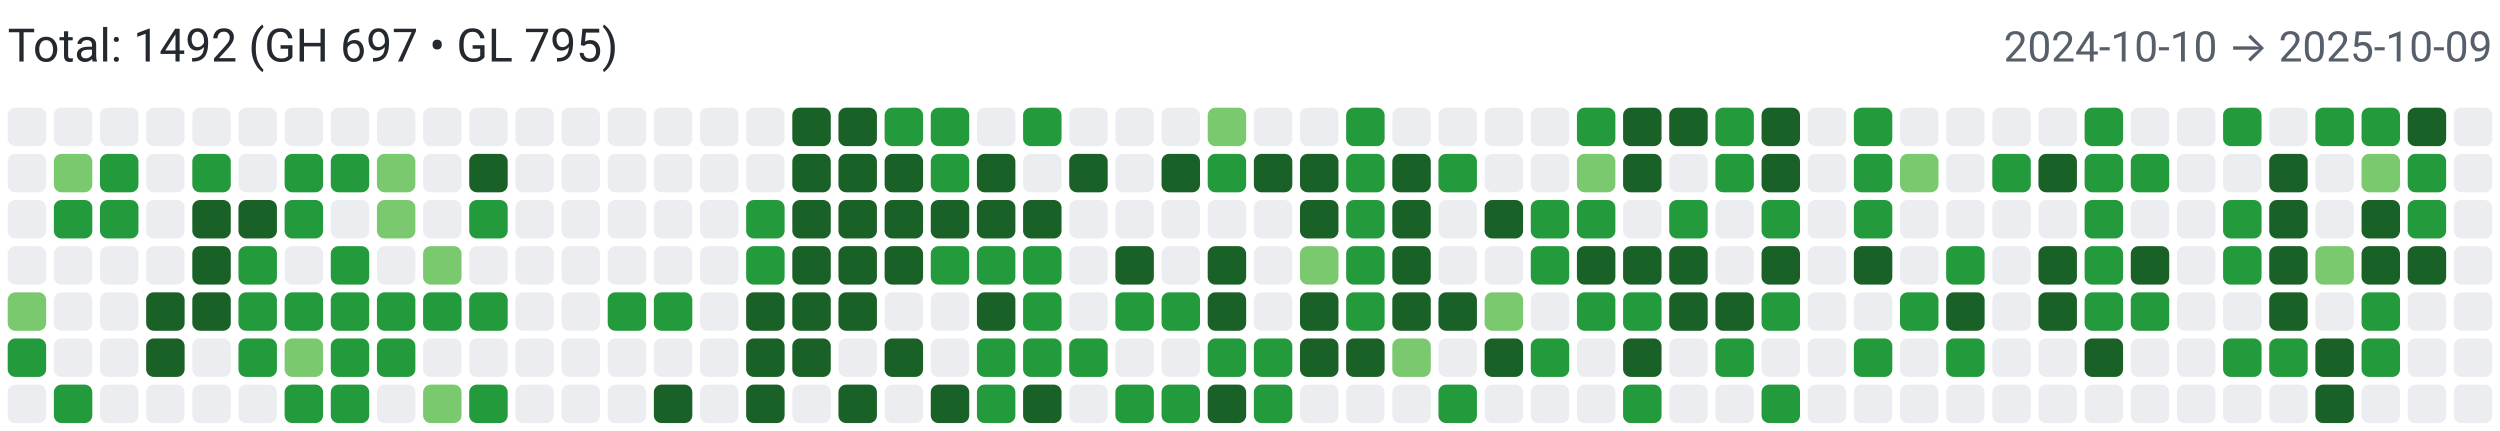
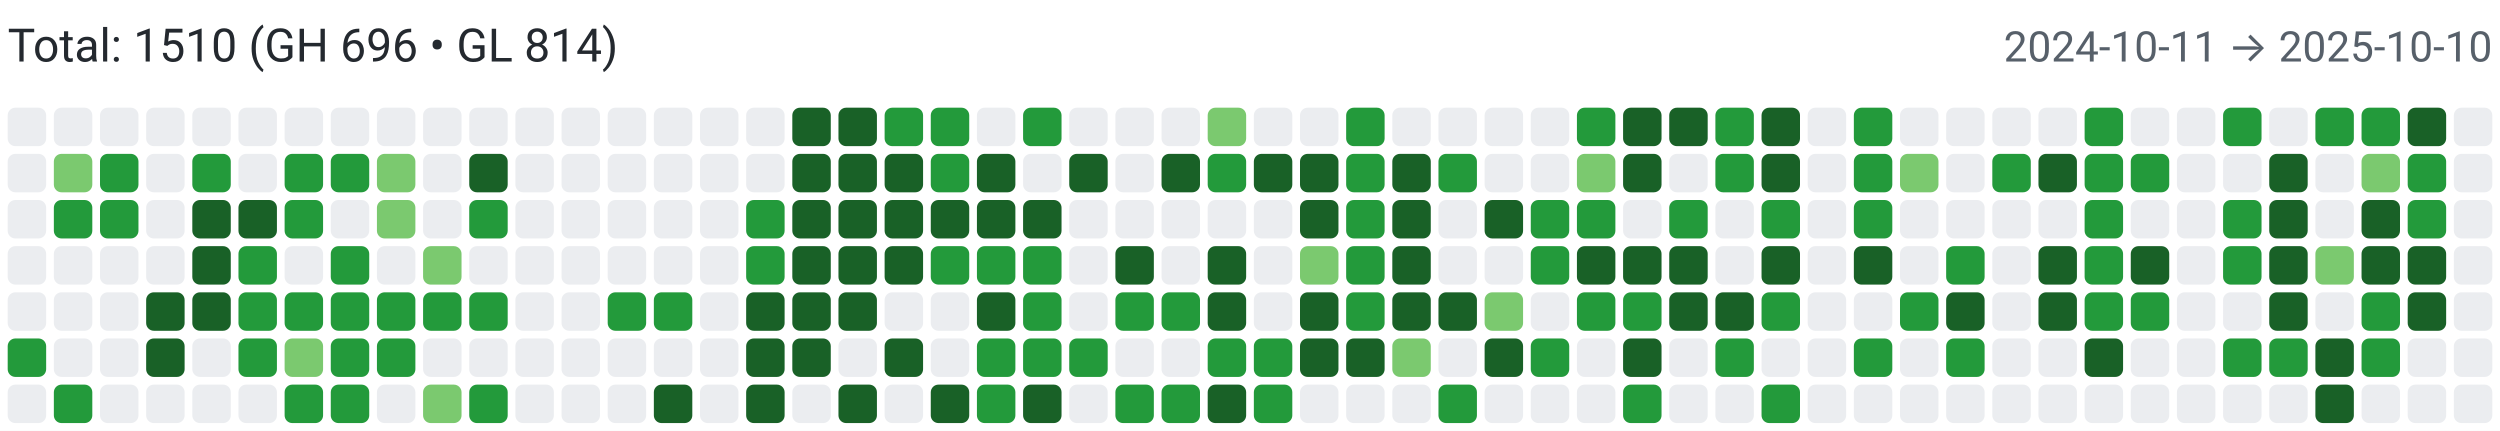
<svg xmlns="http://www.w3.org/2000/svg" width="650" height="112" viewBox="0 0 650 112" role="img" aria-label="Combined contributions">
  <rect width="100%" height="100%" fill="#fff" />
-   <text x="2" y="16" font-family="system-ui,-apple-system,Segoe UI,Roboto,Ubuntu,Cantarell,Noto Sans,sans-serif" font-size="12" fill="#24292f">Total: 1492 (GH 697 • GL 795)</text>
-   <text x="648" y="16" text-anchor="end" font-family="system-ui,-apple-system,Segoe UI,Roboto,Ubuntu,Cantarell,Noto Sans,sans-serif" font-size="11" fill="#57606a">2024-10-10 → 2025-10-09</text>
+   <text x="2" y="16" font-family="system-ui,-apple-system,Segoe UI,Roboto,Ubuntu,Cantarell,Noto Sans,sans-serif" font-size="12" fill="#24292f">Total: 1510 (GH 696 • GL 814)</text>
+   <text x="648" y="16" text-anchor="end" font-family="system-ui,-apple-system,Segoe UI,Roboto,Ubuntu,Cantarell,Noto Sans,sans-serif" font-size="11" fill="#57606a">2024-10-11 → 2025-10-10</text>
  <rect x="2" y="28" width="10" height="10" rx="2" ry="2" fill="#ebedf0">
        </rect>
  <rect x="2" y="40" width="10" height="10" rx="2" ry="2" fill="#ebedf0">
        </rect>
  <rect x="2" y="52" width="10" height="10" rx="2" ry="2" fill="#ebedf0">
        </rect>
  <rect x="2" y="64" width="10" height="10" rx="2" ry="2" fill="#ebedf0">
        </rect>
-   <rect x="2" y="76" width="10" height="10" rx="2" ry="2" fill="#7bc96f">
+   <rect x="2" y="76" width="10" height="10" rx="2" ry="2" fill="#ebedf0">
        </rect>
  <rect x="2" y="88" width="10" height="10" rx="2" ry="2" fill="#239a3b">
        </rect>
  <rect x="2" y="100" width="10" height="10" rx="2" ry="2" fill="#ebedf0">
        </rect>
  <rect x="14" y="28" width="10" height="10" rx="2" ry="2" fill="#ebedf0">
        </rect>
  <rect x="14" y="40" width="10" height="10" rx="2" ry="2" fill="#7bc96f">
        </rect>
  <rect x="14" y="52" width="10" height="10" rx="2" ry="2" fill="#239a3b">
        </rect>
  <rect x="14" y="64" width="10" height="10" rx="2" ry="2" fill="#ebedf0">
        </rect>
  <rect x="14" y="76" width="10" height="10" rx="2" ry="2" fill="#ebedf0">
        </rect>
  <rect x="14" y="88" width="10" height="10" rx="2" ry="2" fill="#ebedf0">
        </rect>
  <rect x="14" y="100" width="10" height="10" rx="2" ry="2" fill="#239a3b">
        </rect>
  <rect x="26" y="28" width="10" height="10" rx="2" ry="2" fill="#ebedf0">
        </rect>
  <rect x="26" y="40" width="10" height="10" rx="2" ry="2" fill="#239a3b">
        </rect>
  <rect x="26" y="52" width="10" height="10" rx="2" ry="2" fill="#239a3b">
        </rect>
  <rect x="26" y="64" width="10" height="10" rx="2" ry="2" fill="#ebedf0">
        </rect>
  <rect x="26" y="76" width="10" height="10" rx="2" ry="2" fill="#ebedf0">
        </rect>
  <rect x="26" y="88" width="10" height="10" rx="2" ry="2" fill="#ebedf0">
        </rect>
  <rect x="26" y="100" width="10" height="10" rx="2" ry="2" fill="#ebedf0">
        </rect>
  <rect x="38" y="28" width="10" height="10" rx="2" ry="2" fill="#ebedf0">
        </rect>
  <rect x="38" y="40" width="10" height="10" rx="2" ry="2" fill="#ebedf0">
        </rect>
  <rect x="38" y="52" width="10" height="10" rx="2" ry="2" fill="#ebedf0">
        </rect>
  <rect x="38" y="64" width="10" height="10" rx="2" ry="2" fill="#ebedf0">
        </rect>
  <rect x="38" y="76" width="10" height="10" rx="2" ry="2" fill="#196127">
        </rect>
  <rect x="38" y="88" width="10" height="10" rx="2" ry="2" fill="#196127">
        </rect>
  <rect x="38" y="100" width="10" height="10" rx="2" ry="2" fill="#ebedf0">
        </rect>
  <rect x="50" y="28" width="10" height="10" rx="2" ry="2" fill="#ebedf0">
        </rect>
  <rect x="50" y="40" width="10" height="10" rx="2" ry="2" fill="#239a3b">
        </rect>
  <rect x="50" y="52" width="10" height="10" rx="2" ry="2" fill="#196127">
        </rect>
  <rect x="50" y="64" width="10" height="10" rx="2" ry="2" fill="#196127">
        </rect>
  <rect x="50" y="76" width="10" height="10" rx="2" ry="2" fill="#196127">
        </rect>
  <rect x="50" y="88" width="10" height="10" rx="2" ry="2" fill="#ebedf0">
        </rect>
  <rect x="50" y="100" width="10" height="10" rx="2" ry="2" fill="#ebedf0">
        </rect>
  <rect x="62" y="28" width="10" height="10" rx="2" ry="2" fill="#ebedf0">
        </rect>
  <rect x="62" y="40" width="10" height="10" rx="2" ry="2" fill="#ebedf0">
        </rect>
  <rect x="62" y="52" width="10" height="10" rx="2" ry="2" fill="#196127">
        </rect>
  <rect x="62" y="64" width="10" height="10" rx="2" ry="2" fill="#239a3b">
        </rect>
  <rect x="62" y="76" width="10" height="10" rx="2" ry="2" fill="#239a3b">
        </rect>
  <rect x="62" y="88" width="10" height="10" rx="2" ry="2" fill="#239a3b">
        </rect>
  <rect x="62" y="100" width="10" height="10" rx="2" ry="2" fill="#ebedf0">
        </rect>
  <rect x="74" y="28" width="10" height="10" rx="2" ry="2" fill="#ebedf0">
        </rect>
  <rect x="74" y="40" width="10" height="10" rx="2" ry="2" fill="#239a3b">
        </rect>
  <rect x="74" y="52" width="10" height="10" rx="2" ry="2" fill="#239a3b">
        </rect>
  <rect x="74" y="64" width="10" height="10" rx="2" ry="2" fill="#ebedf0">
        </rect>
  <rect x="74" y="76" width="10" height="10" rx="2" ry="2" fill="#239a3b">
        </rect>
  <rect x="74" y="88" width="10" height="10" rx="2" ry="2" fill="#7bc96f">
        </rect>
  <rect x="74" y="100" width="10" height="10" rx="2" ry="2" fill="#239a3b">
        </rect>
  <rect x="86" y="28" width="10" height="10" rx="2" ry="2" fill="#ebedf0">
        </rect>
  <rect x="86" y="40" width="10" height="10" rx="2" ry="2" fill="#239a3b">
        </rect>
  <rect x="86" y="52" width="10" height="10" rx="2" ry="2" fill="#ebedf0">
        </rect>
  <rect x="86" y="64" width="10" height="10" rx="2" ry="2" fill="#239a3b">
        </rect>
  <rect x="86" y="76" width="10" height="10" rx="2" ry="2" fill="#239a3b">
        </rect>
  <rect x="86" y="88" width="10" height="10" rx="2" ry="2" fill="#239a3b">
        </rect>
  <rect x="86" y="100" width="10" height="10" rx="2" ry="2" fill="#239a3b">
        </rect>
  <rect x="98" y="28" width="10" height="10" rx="2" ry="2" fill="#ebedf0">
        </rect>
  <rect x="98" y="40" width="10" height="10" rx="2" ry="2" fill="#7bc96f">
        </rect>
  <rect x="98" y="52" width="10" height="10" rx="2" ry="2" fill="#7bc96f">
        </rect>
  <rect x="98" y="64" width="10" height="10" rx="2" ry="2" fill="#ebedf0">
        </rect>
  <rect x="98" y="76" width="10" height="10" rx="2" ry="2" fill="#239a3b">
        </rect>
  <rect x="98" y="88" width="10" height="10" rx="2" ry="2" fill="#239a3b">
        </rect>
  <rect x="98" y="100" width="10" height="10" rx="2" ry="2" fill="#ebedf0">
        </rect>
  <rect x="110" y="28" width="10" height="10" rx="2" ry="2" fill="#ebedf0">
        </rect>
  <rect x="110" y="40" width="10" height="10" rx="2" ry="2" fill="#ebedf0">
        </rect>
  <rect x="110" y="52" width="10" height="10" rx="2" ry="2" fill="#ebedf0">
        </rect>
  <rect x="110" y="64" width="10" height="10" rx="2" ry="2" fill="#7bc96f">
        </rect>
  <rect x="110" y="76" width="10" height="10" rx="2" ry="2" fill="#239a3b">
        </rect>
  <rect x="110" y="88" width="10" height="10" rx="2" ry="2" fill="#ebedf0">
        </rect>
  <rect x="110" y="100" width="10" height="10" rx="2" ry="2" fill="#7bc96f">
        </rect>
  <rect x="122" y="28" width="10" height="10" rx="2" ry="2" fill="#ebedf0">
        </rect>
  <rect x="122" y="40" width="10" height="10" rx="2" ry="2" fill="#196127">
        </rect>
  <rect x="122" y="52" width="10" height="10" rx="2" ry="2" fill="#239a3b">
        </rect>
  <rect x="122" y="64" width="10" height="10" rx="2" ry="2" fill="#ebedf0">
        </rect>
  <rect x="122" y="76" width="10" height="10" rx="2" ry="2" fill="#239a3b">
        </rect>
  <rect x="122" y="88" width="10" height="10" rx="2" ry="2" fill="#ebedf0">
        </rect>
  <rect x="122" y="100" width="10" height="10" rx="2" ry="2" fill="#239a3b">
        </rect>
  <rect x="134" y="28" width="10" height="10" rx="2" ry="2" fill="#ebedf0">
        </rect>
  <rect x="134" y="40" width="10" height="10" rx="2" ry="2" fill="#ebedf0">
        </rect>
  <rect x="134" y="52" width="10" height="10" rx="2" ry="2" fill="#ebedf0">
        </rect>
  <rect x="134" y="64" width="10" height="10" rx="2" ry="2" fill="#ebedf0">
        </rect>
  <rect x="134" y="76" width="10" height="10" rx="2" ry="2" fill="#ebedf0">
        </rect>
  <rect x="134" y="88" width="10" height="10" rx="2" ry="2" fill="#ebedf0">
        </rect>
  <rect x="134" y="100" width="10" height="10" rx="2" ry="2" fill="#ebedf0">
        </rect>
  <rect x="146" y="28" width="10" height="10" rx="2" ry="2" fill="#ebedf0">
        </rect>
  <rect x="146" y="40" width="10" height="10" rx="2" ry="2" fill="#ebedf0">
        </rect>
  <rect x="146" y="52" width="10" height="10" rx="2" ry="2" fill="#ebedf0">
        </rect>
  <rect x="146" y="64" width="10" height="10" rx="2" ry="2" fill="#ebedf0">
        </rect>
  <rect x="146" y="76" width="10" height="10" rx="2" ry="2" fill="#ebedf0">
        </rect>
  <rect x="146" y="88" width="10" height="10" rx="2" ry="2" fill="#ebedf0">
        </rect>
  <rect x="146" y="100" width="10" height="10" rx="2" ry="2" fill="#ebedf0">
        </rect>
  <rect x="158" y="28" width="10" height="10" rx="2" ry="2" fill="#ebedf0">
        </rect>
  <rect x="158" y="40" width="10" height="10" rx="2" ry="2" fill="#ebedf0">
        </rect>
  <rect x="158" y="52" width="10" height="10" rx="2" ry="2" fill="#ebedf0">
        </rect>
  <rect x="158" y="64" width="10" height="10" rx="2" ry="2" fill="#ebedf0">
        </rect>
  <rect x="158" y="76" width="10" height="10" rx="2" ry="2" fill="#239a3b">
        </rect>
  <rect x="158" y="88" width="10" height="10" rx="2" ry="2" fill="#ebedf0">
        </rect>
  <rect x="158" y="100" width="10" height="10" rx="2" ry="2" fill="#ebedf0">
        </rect>
  <rect x="170" y="28" width="10" height="10" rx="2" ry="2" fill="#ebedf0">
        </rect>
  <rect x="170" y="40" width="10" height="10" rx="2" ry="2" fill="#ebedf0">
        </rect>
  <rect x="170" y="52" width="10" height="10" rx="2" ry="2" fill="#ebedf0">
        </rect>
  <rect x="170" y="64" width="10" height="10" rx="2" ry="2" fill="#ebedf0">
        </rect>
  <rect x="170" y="76" width="10" height="10" rx="2" ry="2" fill="#239a3b">
        </rect>
  <rect x="170" y="88" width="10" height="10" rx="2" ry="2" fill="#ebedf0">
        </rect>
  <rect x="170" y="100" width="10" height="10" rx="2" ry="2" fill="#196127">
        </rect>
  <rect x="182" y="28" width="10" height="10" rx="2" ry="2" fill="#ebedf0">
        </rect>
  <rect x="182" y="40" width="10" height="10" rx="2" ry="2" fill="#ebedf0">
        </rect>
  <rect x="182" y="52" width="10" height="10" rx="2" ry="2" fill="#ebedf0">
        </rect>
  <rect x="182" y="64" width="10" height="10" rx="2" ry="2" fill="#ebedf0">
        </rect>
  <rect x="182" y="76" width="10" height="10" rx="2" ry="2" fill="#ebedf0">
        </rect>
  <rect x="182" y="88" width="10" height="10" rx="2" ry="2" fill="#ebedf0">
        </rect>
  <rect x="182" y="100" width="10" height="10" rx="2" ry="2" fill="#ebedf0">
        </rect>
  <rect x="194" y="28" width="10" height="10" rx="2" ry="2" fill="#ebedf0">
        </rect>
  <rect x="194" y="40" width="10" height="10" rx="2" ry="2" fill="#ebedf0">
        </rect>
  <rect x="194" y="52" width="10" height="10" rx="2" ry="2" fill="#239a3b">
        </rect>
  <rect x="194" y="64" width="10" height="10" rx="2" ry="2" fill="#239a3b">
        </rect>
  <rect x="194" y="76" width="10" height="10" rx="2" ry="2" fill="#196127">
        </rect>
  <rect x="194" y="88" width="10" height="10" rx="2" ry="2" fill="#196127">
        </rect>
  <rect x="194" y="100" width="10" height="10" rx="2" ry="2" fill="#196127">
        </rect>
  <rect x="206" y="28" width="10" height="10" rx="2" ry="2" fill="#196127">
        </rect>
  <rect x="206" y="40" width="10" height="10" rx="2" ry="2" fill="#196127">
        </rect>
  <rect x="206" y="52" width="10" height="10" rx="2" ry="2" fill="#196127">
        </rect>
  <rect x="206" y="64" width="10" height="10" rx="2" ry="2" fill="#196127">
        </rect>
  <rect x="206" y="76" width="10" height="10" rx="2" ry="2" fill="#196127">
        </rect>
  <rect x="206" y="88" width="10" height="10" rx="2" ry="2" fill="#196127">
        </rect>
  <rect x="206" y="100" width="10" height="10" rx="2" ry="2" fill="#ebedf0">
        </rect>
  <rect x="218" y="28" width="10" height="10" rx="2" ry="2" fill="#196127">
        </rect>
  <rect x="218" y="40" width="10" height="10" rx="2" ry="2" fill="#196127">
        </rect>
  <rect x="218" y="52" width="10" height="10" rx="2" ry="2" fill="#196127">
        </rect>
  <rect x="218" y="64" width="10" height="10" rx="2" ry="2" fill="#196127">
        </rect>
  <rect x="218" y="76" width="10" height="10" rx="2" ry="2" fill="#196127">
        </rect>
  <rect x="218" y="88" width="10" height="10" rx="2" ry="2" fill="#ebedf0">
        </rect>
  <rect x="218" y="100" width="10" height="10" rx="2" ry="2" fill="#196127">
        </rect>
  <rect x="230" y="28" width="10" height="10" rx="2" ry="2" fill="#239a3b">
        </rect>
  <rect x="230" y="40" width="10" height="10" rx="2" ry="2" fill="#196127">
        </rect>
  <rect x="230" y="52" width="10" height="10" rx="2" ry="2" fill="#196127">
        </rect>
  <rect x="230" y="64" width="10" height="10" rx="2" ry="2" fill="#196127">
        </rect>
  <rect x="230" y="76" width="10" height="10" rx="2" ry="2" fill="#ebedf0">
        </rect>
  <rect x="230" y="88" width="10" height="10" rx="2" ry="2" fill="#196127">
        </rect>
  <rect x="230" y="100" width="10" height="10" rx="2" ry="2" fill="#ebedf0">
        </rect>
  <rect x="242" y="28" width="10" height="10" rx="2" ry="2" fill="#239a3b">
        </rect>
  <rect x="242" y="40" width="10" height="10" rx="2" ry="2" fill="#239a3b">
        </rect>
  <rect x="242" y="52" width="10" height="10" rx="2" ry="2" fill="#196127">
        </rect>
  <rect x="242" y="64" width="10" height="10" rx="2" ry="2" fill="#239a3b">
        </rect>
  <rect x="242" y="76" width="10" height="10" rx="2" ry="2" fill="#ebedf0">
        </rect>
  <rect x="242" y="88" width="10" height="10" rx="2" ry="2" fill="#ebedf0">
        </rect>
  <rect x="242" y="100" width="10" height="10" rx="2" ry="2" fill="#196127">
        </rect>
  <rect x="254" y="28" width="10" height="10" rx="2" ry="2" fill="#ebedf0">
        </rect>
  <rect x="254" y="40" width="10" height="10" rx="2" ry="2" fill="#196127">
        </rect>
  <rect x="254" y="52" width="10" height="10" rx="2" ry="2" fill="#196127">
        </rect>
  <rect x="254" y="64" width="10" height="10" rx="2" ry="2" fill="#239a3b">
        </rect>
  <rect x="254" y="76" width="10" height="10" rx="2" ry="2" fill="#196127">
        </rect>
  <rect x="254" y="88" width="10" height="10" rx="2" ry="2" fill="#239a3b">
        </rect>
  <rect x="254" y="100" width="10" height="10" rx="2" ry="2" fill="#239a3b">
        </rect>
  <rect x="266" y="28" width="10" height="10" rx="2" ry="2" fill="#239a3b">
        </rect>
  <rect x="266" y="40" width="10" height="10" rx="2" ry="2" fill="#ebedf0">
        </rect>
  <rect x="266" y="52" width="10" height="10" rx="2" ry="2" fill="#196127">
        </rect>
  <rect x="266" y="64" width="10" height="10" rx="2" ry="2" fill="#239a3b">
        </rect>
  <rect x="266" y="76" width="10" height="10" rx="2" ry="2" fill="#239a3b">
        </rect>
  <rect x="266" y="88" width="10" height="10" rx="2" ry="2" fill="#239a3b">
        </rect>
  <rect x="266" y="100" width="10" height="10" rx="2" ry="2" fill="#196127">
        </rect>
  <rect x="278" y="28" width="10" height="10" rx="2" ry="2" fill="#ebedf0">
        </rect>
  <rect x="278" y="40" width="10" height="10" rx="2" ry="2" fill="#196127">
        </rect>
  <rect x="278" y="52" width="10" height="10" rx="2" ry="2" fill="#ebedf0">
        </rect>
  <rect x="278" y="64" width="10" height="10" rx="2" ry="2" fill="#ebedf0">
        </rect>
  <rect x="278" y="76" width="10" height="10" rx="2" ry="2" fill="#ebedf0">
        </rect>
  <rect x="278" y="88" width="10" height="10" rx="2" ry="2" fill="#239a3b">
        </rect>
  <rect x="278" y="100" width="10" height="10" rx="2" ry="2" fill="#ebedf0">
        </rect>
  <rect x="290" y="28" width="10" height="10" rx="2" ry="2" fill="#ebedf0">
        </rect>
  <rect x="290" y="40" width="10" height="10" rx="2" ry="2" fill="#ebedf0">
        </rect>
  <rect x="290" y="52" width="10" height="10" rx="2" ry="2" fill="#ebedf0">
        </rect>
  <rect x="290" y="64" width="10" height="10" rx="2" ry="2" fill="#196127">
        </rect>
  <rect x="290" y="76" width="10" height="10" rx="2" ry="2" fill="#239a3b">
        </rect>
  <rect x="290" y="88" width="10" height="10" rx="2" ry="2" fill="#ebedf0">
        </rect>
  <rect x="290" y="100" width="10" height="10" rx="2" ry="2" fill="#239a3b">
        </rect>
  <rect x="302" y="28" width="10" height="10" rx="2" ry="2" fill="#ebedf0">
        </rect>
  <rect x="302" y="40" width="10" height="10" rx="2" ry="2" fill="#196127">
        </rect>
  <rect x="302" y="52" width="10" height="10" rx="2" ry="2" fill="#ebedf0">
        </rect>
  <rect x="302" y="64" width="10" height="10" rx="2" ry="2" fill="#ebedf0">
        </rect>
  <rect x="302" y="76" width="10" height="10" rx="2" ry="2" fill="#239a3b">
        </rect>
  <rect x="302" y="88" width="10" height="10" rx="2" ry="2" fill="#ebedf0">
        </rect>
  <rect x="302" y="100" width="10" height="10" rx="2" ry="2" fill="#239a3b">
        </rect>
  <rect x="314" y="28" width="10" height="10" rx="2" ry="2" fill="#7bc96f">
        </rect>
  <rect x="314" y="40" width="10" height="10" rx="2" ry="2" fill="#239a3b">
        </rect>
  <rect x="314" y="52" width="10" height="10" rx="2" ry="2" fill="#ebedf0">
        </rect>
  <rect x="314" y="64" width="10" height="10" rx="2" ry="2" fill="#196127">
        </rect>
  <rect x="314" y="76" width="10" height="10" rx="2" ry="2" fill="#196127">
        </rect>
  <rect x="314" y="88" width="10" height="10" rx="2" ry="2" fill="#239a3b">
        </rect>
  <rect x="314" y="100" width="10" height="10" rx="2" ry="2" fill="#196127">
        </rect>
  <rect x="326" y="28" width="10" height="10" rx="2" ry="2" fill="#ebedf0">
        </rect>
  <rect x="326" y="40" width="10" height="10" rx="2" ry="2" fill="#196127">
        </rect>
  <rect x="326" y="52" width="10" height="10" rx="2" ry="2" fill="#ebedf0">
        </rect>
  <rect x="326" y="64" width="10" height="10" rx="2" ry="2" fill="#ebedf0">
        </rect>
  <rect x="326" y="76" width="10" height="10" rx="2" ry="2" fill="#ebedf0">
        </rect>
  <rect x="326" y="88" width="10" height="10" rx="2" ry="2" fill="#239a3b">
        </rect>
  <rect x="326" y="100" width="10" height="10" rx="2" ry="2" fill="#239a3b">
        </rect>
  <rect x="338" y="28" width="10" height="10" rx="2" ry="2" fill="#ebedf0">
        </rect>
  <rect x="338" y="40" width="10" height="10" rx="2" ry="2" fill="#196127">
        </rect>
  <rect x="338" y="52" width="10" height="10" rx="2" ry="2" fill="#196127">
        </rect>
  <rect x="338" y="64" width="10" height="10" rx="2" ry="2" fill="#7bc96f">
        </rect>
  <rect x="338" y="76" width="10" height="10" rx="2" ry="2" fill="#196127">
        </rect>
  <rect x="338" y="88" width="10" height="10" rx="2" ry="2" fill="#196127">
        </rect>
  <rect x="338" y="100" width="10" height="10" rx="2" ry="2" fill="#ebedf0">
        </rect>
  <rect x="350" y="28" width="10" height="10" rx="2" ry="2" fill="#239a3b">
        </rect>
  <rect x="350" y="40" width="10" height="10" rx="2" ry="2" fill="#239a3b">
        </rect>
  <rect x="350" y="52" width="10" height="10" rx="2" ry="2" fill="#239a3b">
        </rect>
  <rect x="350" y="64" width="10" height="10" rx="2" ry="2" fill="#239a3b">
        </rect>
  <rect x="350" y="76" width="10" height="10" rx="2" ry="2" fill="#239a3b">
        </rect>
  <rect x="350" y="88" width="10" height="10" rx="2" ry="2" fill="#196127">
        </rect>
  <rect x="350" y="100" width="10" height="10" rx="2" ry="2" fill="#ebedf0">
        </rect>
  <rect x="362" y="28" width="10" height="10" rx="2" ry="2" fill="#ebedf0">
        </rect>
  <rect x="362" y="40" width="10" height="10" rx="2" ry="2" fill="#196127">
        </rect>
  <rect x="362" y="52" width="10" height="10" rx="2" ry="2" fill="#196127">
        </rect>
  <rect x="362" y="64" width="10" height="10" rx="2" ry="2" fill="#196127">
        </rect>
  <rect x="362" y="76" width="10" height="10" rx="2" ry="2" fill="#196127">
        </rect>
  <rect x="362" y="88" width="10" height="10" rx="2" ry="2" fill="#7bc96f">
        </rect>
  <rect x="362" y="100" width="10" height="10" rx="2" ry="2" fill="#ebedf0">
        </rect>
  <rect x="374" y="28" width="10" height="10" rx="2" ry="2" fill="#ebedf0">
        </rect>
  <rect x="374" y="40" width="10" height="10" rx="2" ry="2" fill="#239a3b">
        </rect>
  <rect x="374" y="52" width="10" height="10" rx="2" ry="2" fill="#ebedf0">
        </rect>
  <rect x="374" y="64" width="10" height="10" rx="2" ry="2" fill="#ebedf0">
        </rect>
  <rect x="374" y="76" width="10" height="10" rx="2" ry="2" fill="#196127">
        </rect>
  <rect x="374" y="88" width="10" height="10" rx="2" ry="2" fill="#ebedf0">
        </rect>
  <rect x="374" y="100" width="10" height="10" rx="2" ry="2" fill="#239a3b">
        </rect>
  <rect x="386" y="28" width="10" height="10" rx="2" ry="2" fill="#ebedf0">
        </rect>
  <rect x="386" y="40" width="10" height="10" rx="2" ry="2" fill="#ebedf0">
        </rect>
  <rect x="386" y="52" width="10" height="10" rx="2" ry="2" fill="#196127">
        </rect>
  <rect x="386" y="64" width="10" height="10" rx="2" ry="2" fill="#ebedf0">
        </rect>
  <rect x="386" y="76" width="10" height="10" rx="2" ry="2" fill="#7bc96f">
        </rect>
  <rect x="386" y="88" width="10" height="10" rx="2" ry="2" fill="#196127">
        </rect>
  <rect x="386" y="100" width="10" height="10" rx="2" ry="2" fill="#ebedf0">
        </rect>
  <rect x="398" y="28" width="10" height="10" rx="2" ry="2" fill="#ebedf0">
        </rect>
  <rect x="398" y="40" width="10" height="10" rx="2" ry="2" fill="#ebedf0">
        </rect>
  <rect x="398" y="52" width="10" height="10" rx="2" ry="2" fill="#239a3b">
        </rect>
  <rect x="398" y="64" width="10" height="10" rx="2" ry="2" fill="#239a3b">
        </rect>
  <rect x="398" y="76" width="10" height="10" rx="2" ry="2" fill="#ebedf0">
        </rect>
  <rect x="398" y="88" width="10" height="10" rx="2" ry="2" fill="#239a3b">
        </rect>
  <rect x="398" y="100" width="10" height="10" rx="2" ry="2" fill="#ebedf0">
        </rect>
  <rect x="410" y="28" width="10" height="10" rx="2" ry="2" fill="#239a3b">
        </rect>
  <rect x="410" y="40" width="10" height="10" rx="2" ry="2" fill="#7bc96f">
        </rect>
  <rect x="410" y="52" width="10" height="10" rx="2" ry="2" fill="#239a3b">
        </rect>
  <rect x="410" y="64" width="10" height="10" rx="2" ry="2" fill="#196127">
        </rect>
  <rect x="410" y="76" width="10" height="10" rx="2" ry="2" fill="#239a3b">
        </rect>
  <rect x="410" y="88" width="10" height="10" rx="2" ry="2" fill="#ebedf0">
        </rect>
  <rect x="410" y="100" width="10" height="10" rx="2" ry="2" fill="#ebedf0">
        </rect>
  <rect x="422" y="28" width="10" height="10" rx="2" ry="2" fill="#196127">
        </rect>
  <rect x="422" y="40" width="10" height="10" rx="2" ry="2" fill="#196127">
        </rect>
  <rect x="422" y="52" width="10" height="10" rx="2" ry="2" fill="#ebedf0">
        </rect>
  <rect x="422" y="64" width="10" height="10" rx="2" ry="2" fill="#196127">
        </rect>
  <rect x="422" y="76" width="10" height="10" rx="2" ry="2" fill="#239a3b">
        </rect>
  <rect x="422" y="88" width="10" height="10" rx="2" ry="2" fill="#196127">
        </rect>
  <rect x="422" y="100" width="10" height="10" rx="2" ry="2" fill="#239a3b">
        </rect>
  <rect x="434" y="28" width="10" height="10" rx="2" ry="2" fill="#196127">
        </rect>
  <rect x="434" y="40" width="10" height="10" rx="2" ry="2" fill="#ebedf0">
        </rect>
  <rect x="434" y="52" width="10" height="10" rx="2" ry="2" fill="#239a3b">
        </rect>
  <rect x="434" y="64" width="10" height="10" rx="2" ry="2" fill="#196127">
        </rect>
  <rect x="434" y="76" width="10" height="10" rx="2" ry="2" fill="#196127">
        </rect>
  <rect x="434" y="88" width="10" height="10" rx="2" ry="2" fill="#ebedf0">
        </rect>
  <rect x="434" y="100" width="10" height="10" rx="2" ry="2" fill="#ebedf0">
        </rect>
  <rect x="446" y="28" width="10" height="10" rx="2" ry="2" fill="#239a3b">
        </rect>
  <rect x="446" y="40" width="10" height="10" rx="2" ry="2" fill="#239a3b">
        </rect>
  <rect x="446" y="52" width="10" height="10" rx="2" ry="2" fill="#ebedf0">
        </rect>
  <rect x="446" y="64" width="10" height="10" rx="2" ry="2" fill="#ebedf0">
        </rect>
  <rect x="446" y="76" width="10" height="10" rx="2" ry="2" fill="#196127">
        </rect>
  <rect x="446" y="88" width="10" height="10" rx="2" ry="2" fill="#239a3b">
        </rect>
  <rect x="446" y="100" width="10" height="10" rx="2" ry="2" fill="#ebedf0">
        </rect>
  <rect x="458" y="28" width="10" height="10" rx="2" ry="2" fill="#196127">
        </rect>
  <rect x="458" y="40" width="10" height="10" rx="2" ry="2" fill="#196127">
        </rect>
  <rect x="458" y="52" width="10" height="10" rx="2" ry="2" fill="#239a3b">
        </rect>
  <rect x="458" y="64" width="10" height="10" rx="2" ry="2" fill="#196127">
        </rect>
  <rect x="458" y="76" width="10" height="10" rx="2" ry="2" fill="#239a3b">
        </rect>
  <rect x="458" y="88" width="10" height="10" rx="2" ry="2" fill="#ebedf0">
        </rect>
  <rect x="458" y="100" width="10" height="10" rx="2" ry="2" fill="#239a3b">
        </rect>
  <rect x="470" y="28" width="10" height="10" rx="2" ry="2" fill="#ebedf0">
        </rect>
  <rect x="470" y="40" width="10" height="10" rx="2" ry="2" fill="#ebedf0">
        </rect>
  <rect x="470" y="52" width="10" height="10" rx="2" ry="2" fill="#ebedf0">
        </rect>
  <rect x="470" y="64" width="10" height="10" rx="2" ry="2" fill="#ebedf0">
        </rect>
  <rect x="470" y="76" width="10" height="10" rx="2" ry="2" fill="#ebedf0">
        </rect>
  <rect x="470" y="88" width="10" height="10" rx="2" ry="2" fill="#ebedf0">
        </rect>
  <rect x="470" y="100" width="10" height="10" rx="2" ry="2" fill="#ebedf0">
        </rect>
  <rect x="482" y="28" width="10" height="10" rx="2" ry="2" fill="#239a3b">
        </rect>
  <rect x="482" y="40" width="10" height="10" rx="2" ry="2" fill="#239a3b">
        </rect>
  <rect x="482" y="52" width="10" height="10" rx="2" ry="2" fill="#239a3b">
        </rect>
  <rect x="482" y="64" width="10" height="10" rx="2" ry="2" fill="#196127">
        </rect>
  <rect x="482" y="76" width="10" height="10" rx="2" ry="2" fill="#ebedf0">
        </rect>
  <rect x="482" y="88" width="10" height="10" rx="2" ry="2" fill="#239a3b">
        </rect>
  <rect x="482" y="100" width="10" height="10" rx="2" ry="2" fill="#ebedf0">
        </rect>
  <rect x="494" y="28" width="10" height="10" rx="2" ry="2" fill="#ebedf0">
        </rect>
  <rect x="494" y="40" width="10" height="10" rx="2" ry="2" fill="#7bc96f">
        </rect>
  <rect x="494" y="52" width="10" height="10" rx="2" ry="2" fill="#ebedf0">
        </rect>
  <rect x="494" y="64" width="10" height="10" rx="2" ry="2" fill="#ebedf0">
        </rect>
  <rect x="494" y="76" width="10" height="10" rx="2" ry="2" fill="#239a3b">
        </rect>
  <rect x="494" y="88" width="10" height="10" rx="2" ry="2" fill="#ebedf0">
        </rect>
  <rect x="494" y="100" width="10" height="10" rx="2" ry="2" fill="#ebedf0">
        </rect>
  <rect x="506" y="28" width="10" height="10" rx="2" ry="2" fill="#ebedf0">
        </rect>
  <rect x="506" y="40" width="10" height="10" rx="2" ry="2" fill="#ebedf0">
        </rect>
  <rect x="506" y="52" width="10" height="10" rx="2" ry="2" fill="#ebedf0">
        </rect>
  <rect x="506" y="64" width="10" height="10" rx="2" ry="2" fill="#239a3b">
        </rect>
  <rect x="506" y="76" width="10" height="10" rx="2" ry="2" fill="#196127">
        </rect>
  <rect x="506" y="88" width="10" height="10" rx="2" ry="2" fill="#239a3b">
        </rect>
  <rect x="506" y="100" width="10" height="10" rx="2" ry="2" fill="#ebedf0">
        </rect>
  <rect x="518" y="28" width="10" height="10" rx="2" ry="2" fill="#ebedf0">
        </rect>
  <rect x="518" y="40" width="10" height="10" rx="2" ry="2" fill="#239a3b">
        </rect>
  <rect x="518" y="52" width="10" height="10" rx="2" ry="2" fill="#ebedf0">
        </rect>
  <rect x="518" y="64" width="10" height="10" rx="2" ry="2" fill="#ebedf0">
        </rect>
  <rect x="518" y="76" width="10" height="10" rx="2" ry="2" fill="#ebedf0">
        </rect>
  <rect x="518" y="88" width="10" height="10" rx="2" ry="2" fill="#ebedf0">
        </rect>
  <rect x="518" y="100" width="10" height="10" rx="2" ry="2" fill="#ebedf0">
        </rect>
  <rect x="530" y="28" width="10" height="10" rx="2" ry="2" fill="#ebedf0">
        </rect>
  <rect x="530" y="40" width="10" height="10" rx="2" ry="2" fill="#196127">
        </rect>
  <rect x="530" y="52" width="10" height="10" rx="2" ry="2" fill="#ebedf0">
        </rect>
  <rect x="530" y="64" width="10" height="10" rx="2" ry="2" fill="#196127">
        </rect>
  <rect x="530" y="76" width="10" height="10" rx="2" ry="2" fill="#196127">
        </rect>
  <rect x="530" y="88" width="10" height="10" rx="2" ry="2" fill="#ebedf0">
        </rect>
  <rect x="530" y="100" width="10" height="10" rx="2" ry="2" fill="#ebedf0">
        </rect>
  <rect x="542" y="28" width="10" height="10" rx="2" ry="2" fill="#239a3b">
        </rect>
  <rect x="542" y="40" width="10" height="10" rx="2" ry="2" fill="#239a3b">
        </rect>
  <rect x="542" y="52" width="10" height="10" rx="2" ry="2" fill="#239a3b">
        </rect>
  <rect x="542" y="64" width="10" height="10" rx="2" ry="2" fill="#239a3b">
        </rect>
  <rect x="542" y="76" width="10" height="10" rx="2" ry="2" fill="#239a3b">
        </rect>
  <rect x="542" y="88" width="10" height="10" rx="2" ry="2" fill="#196127">
        </rect>
  <rect x="542" y="100" width="10" height="10" rx="2" ry="2" fill="#ebedf0">
        </rect>
  <rect x="554" y="28" width="10" height="10" rx="2" ry="2" fill="#ebedf0">
        </rect>
  <rect x="554" y="40" width="10" height="10" rx="2" ry="2" fill="#239a3b">
        </rect>
  <rect x="554" y="52" width="10" height="10" rx="2" ry="2" fill="#ebedf0">
        </rect>
  <rect x="554" y="64" width="10" height="10" rx="2" ry="2" fill="#196127">
        </rect>
  <rect x="554" y="76" width="10" height="10" rx="2" ry="2" fill="#239a3b">
        </rect>
  <rect x="554" y="88" width="10" height="10" rx="2" ry="2" fill="#ebedf0">
        </rect>
  <rect x="554" y="100" width="10" height="10" rx="2" ry="2" fill="#ebedf0">
        </rect>
  <rect x="566" y="28" width="10" height="10" rx="2" ry="2" fill="#ebedf0">
        </rect>
  <rect x="566" y="40" width="10" height="10" rx="2" ry="2" fill="#ebedf0">
        </rect>
  <rect x="566" y="52" width="10" height="10" rx="2" ry="2" fill="#ebedf0">
        </rect>
  <rect x="566" y="64" width="10" height="10" rx="2" ry="2" fill="#ebedf0">
        </rect>
  <rect x="566" y="76" width="10" height="10" rx="2" ry="2" fill="#ebedf0">
        </rect>
  <rect x="566" y="88" width="10" height="10" rx="2" ry="2" fill="#ebedf0">
        </rect>
  <rect x="566" y="100" width="10" height="10" rx="2" ry="2" fill="#ebedf0">
        </rect>
  <rect x="578" y="28" width="10" height="10" rx="2" ry="2" fill="#239a3b">
        </rect>
  <rect x="578" y="40" width="10" height="10" rx="2" ry="2" fill="#ebedf0">
        </rect>
  <rect x="578" y="52" width="10" height="10" rx="2" ry="2" fill="#239a3b">
        </rect>
  <rect x="578" y="64" width="10" height="10" rx="2" ry="2" fill="#239a3b">
        </rect>
  <rect x="578" y="76" width="10" height="10" rx="2" ry="2" fill="#ebedf0">
        </rect>
  <rect x="578" y="88" width="10" height="10" rx="2" ry="2" fill="#239a3b">
        </rect>
  <rect x="578" y="100" width="10" height="10" rx="2" ry="2" fill="#ebedf0">
        </rect>
  <rect x="590" y="28" width="10" height="10" rx="2" ry="2" fill="#ebedf0">
        </rect>
  <rect x="590" y="40" width="10" height="10" rx="2" ry="2" fill="#196127">
        </rect>
  <rect x="590" y="52" width="10" height="10" rx="2" ry="2" fill="#196127">
        </rect>
  <rect x="590" y="64" width="10" height="10" rx="2" ry="2" fill="#196127">
        </rect>
  <rect x="590" y="76" width="10" height="10" rx="2" ry="2" fill="#196127">
        </rect>
  <rect x="590" y="88" width="10" height="10" rx="2" ry="2" fill="#239a3b">
        </rect>
  <rect x="590" y="100" width="10" height="10" rx="2" ry="2" fill="#ebedf0">
        </rect>
  <rect x="602" y="28" width="10" height="10" rx="2" ry="2" fill="#239a3b">
        </rect>
  <rect x="602" y="40" width="10" height="10" rx="2" ry="2" fill="#ebedf0">
        </rect>
  <rect x="602" y="52" width="10" height="10" rx="2" ry="2" fill="#ebedf0">
        </rect>
  <rect x="602" y="64" width="10" height="10" rx="2" ry="2" fill="#7bc96f">
        </rect>
  <rect x="602" y="76" width="10" height="10" rx="2" ry="2" fill="#ebedf0">
        </rect>
  <rect x="602" y="88" width="10" height="10" rx="2" ry="2" fill="#196127">
        </rect>
  <rect x="602" y="100" width="10" height="10" rx="2" ry="2" fill="#196127">
        </rect>
  <rect x="614" y="28" width="10" height="10" rx="2" ry="2" fill="#239a3b">
        </rect>
  <rect x="614" y="40" width="10" height="10" rx="2" ry="2" fill="#7bc96f">
        </rect>
  <rect x="614" y="52" width="10" height="10" rx="2" ry="2" fill="#196127">
        </rect>
  <rect x="614" y="64" width="10" height="10" rx="2" ry="2" fill="#196127">
        </rect>
  <rect x="614" y="76" width="10" height="10" rx="2" ry="2" fill="#239a3b">
        </rect>
  <rect x="614" y="88" width="10" height="10" rx="2" ry="2" fill="#239a3b">
        </rect>
  <rect x="614" y="100" width="10" height="10" rx="2" ry="2" fill="#ebedf0">
        </rect>
  <rect x="626" y="28" width="10" height="10" rx="2" ry="2" fill="#196127">
        </rect>
  <rect x="626" y="40" width="10" height="10" rx="2" ry="2" fill="#239a3b">
        </rect>
  <rect x="626" y="52" width="10" height="10" rx="2" ry="2" fill="#239a3b">
        </rect>
  <rect x="626" y="64" width="10" height="10" rx="2" ry="2" fill="#196127">
        </rect>
-   <rect x="626" y="76" width="10" height="10" rx="2" ry="2" fill="#ebedf0">
+   <rect x="626" y="76" width="10" height="10" rx="2" ry="2" fill="#196127">
        </rect>
  <rect x="626" y="88" width="10" height="10" rx="2" ry="2" fill="#ebedf0">
        </rect>
  <rect x="626" y="100" width="10" height="10" rx="2" ry="2" fill="#ebedf0">
        </rect>
  <rect x="638" y="28" width="10" height="10" rx="2" ry="2" fill="#ebedf0">
        </rect>
  <rect x="638" y="40" width="10" height="10" rx="2" ry="2" fill="#ebedf0">
        </rect>
  <rect x="638" y="52" width="10" height="10" rx="2" ry="2" fill="#ebedf0">
        </rect>
  <rect x="638" y="64" width="10" height="10" rx="2" ry="2" fill="#ebedf0">
        </rect>
  <rect x="638" y="76" width="10" height="10" rx="2" ry="2" fill="#ebedf0">
        </rect>
  <rect x="638" y="88" width="10" height="10" rx="2" ry="2" fill="#ebedf0">
        </rect>
  <rect x="638" y="100" width="10" height="10" rx="2" ry="2" fill="#ebedf0">
        </rect>
</svg>
